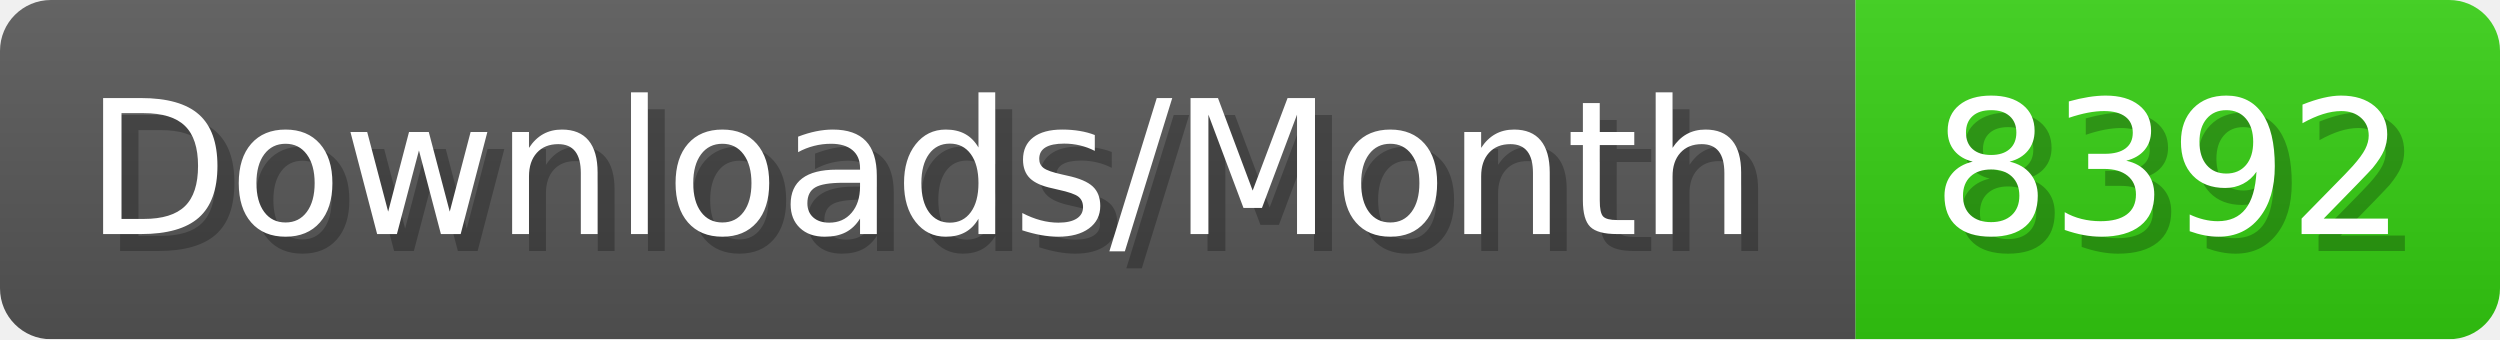
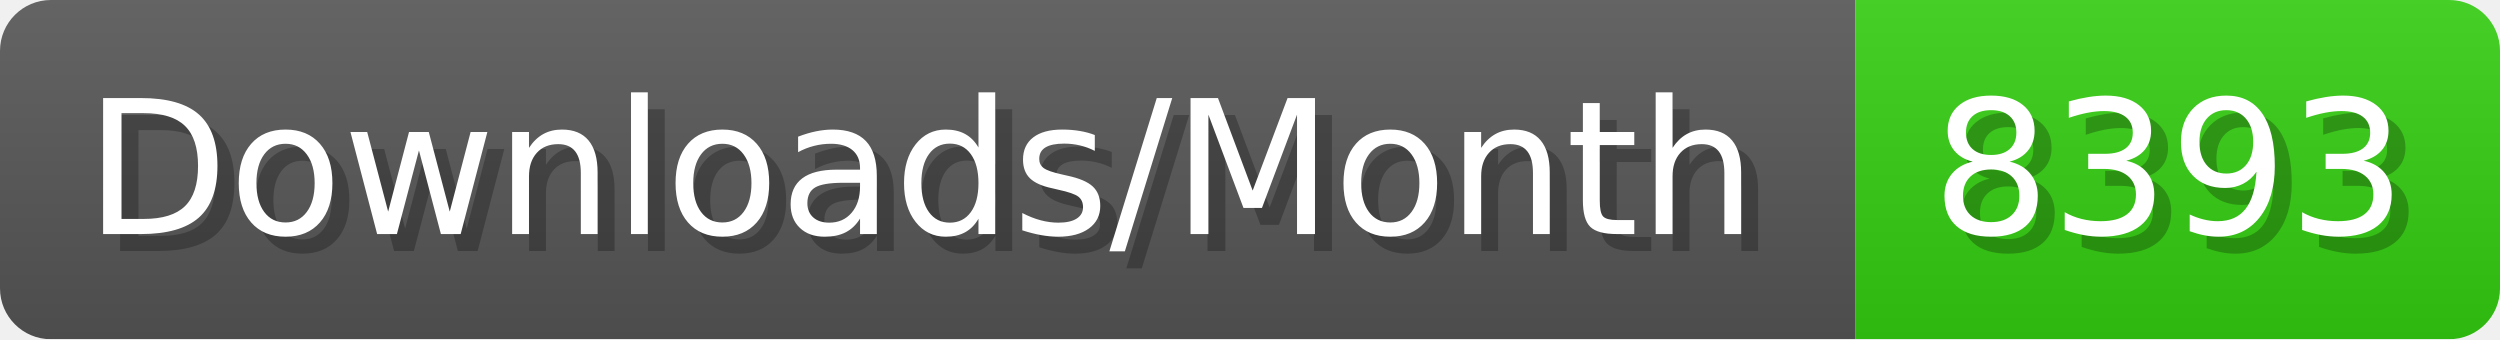
- <svg xmlns="http://www.w3.org/2000/svg" width="147.4" height="20" viewBox="0 0 1474 200" role="img" aria-label="Downloads/Month: 8392">
+ <svg xmlns="http://www.w3.org/2000/svg" width="147.4" height="20" viewBox="0 0 1474 200" role="img" aria-label="Downloads/Month: 8393">
  <linearGradient id="YlXUI" x2="0" y2="100%">
    <stop offset="0" stop-opacity=".1" stop-color="#EEE" />
    <stop offset="1" stop-opacity=".1" />
  </linearGradient>
  <mask id="JHhop">
    <rect width="1474" height="200" rx="30" fill="#FFF" />
  </mask>
  <g mask="url(#JHhop)">
    <rect width="1094" height="200" fill="#555" />
    <rect width="380" height="200" fill="#3C1" x="1094" />
    <rect width="1474" height="200" fill="url(#YlXUI)" />
  </g>
  <g aria-hidden="true" fill="#fff" text-anchor="start" font-family="Verdana,DejaVu Sans,sans-serif" font-size="110">
    <text x="60" y="148" textLength="994" fill="#000" opacity="0.25">Downloads/Month</text>
    <text x="50" y="138" textLength="994">Downloads/Month</text>
-     <text x="1149" y="148" textLength="280" fill="#000" opacity="0.25">8392</text>
-     <text x="1139" y="138" textLength="280">8392</text>
+     <text x="1149" y="148" textLength="280" fill="#000" opacity="0.25">8393</text>
+     <text x="1139" y="138" textLength="280">8393</text>
  </g>
</svg>
